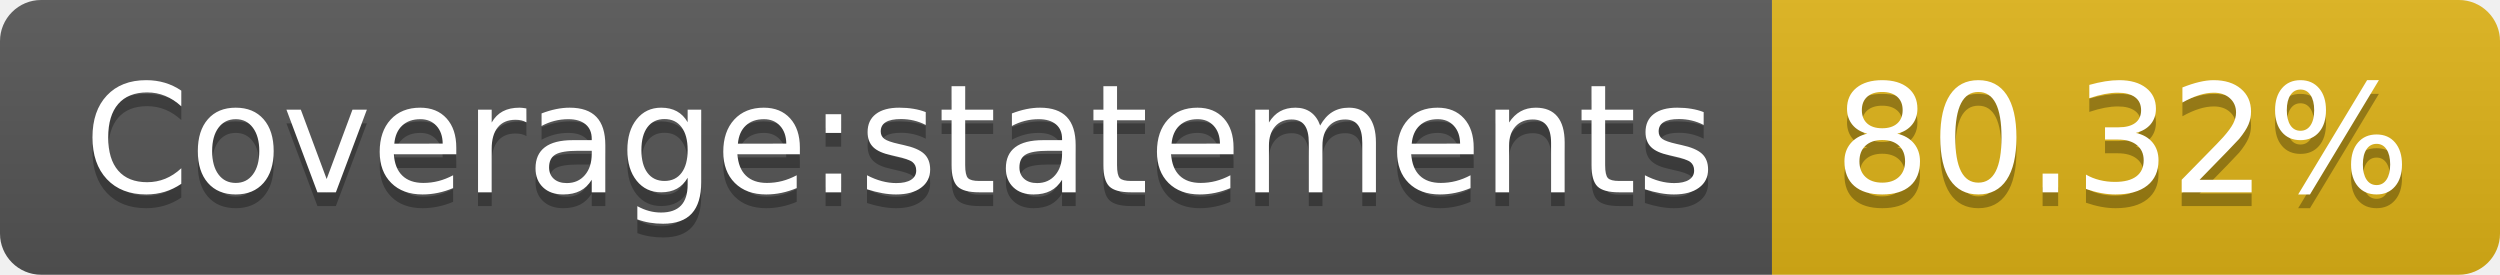
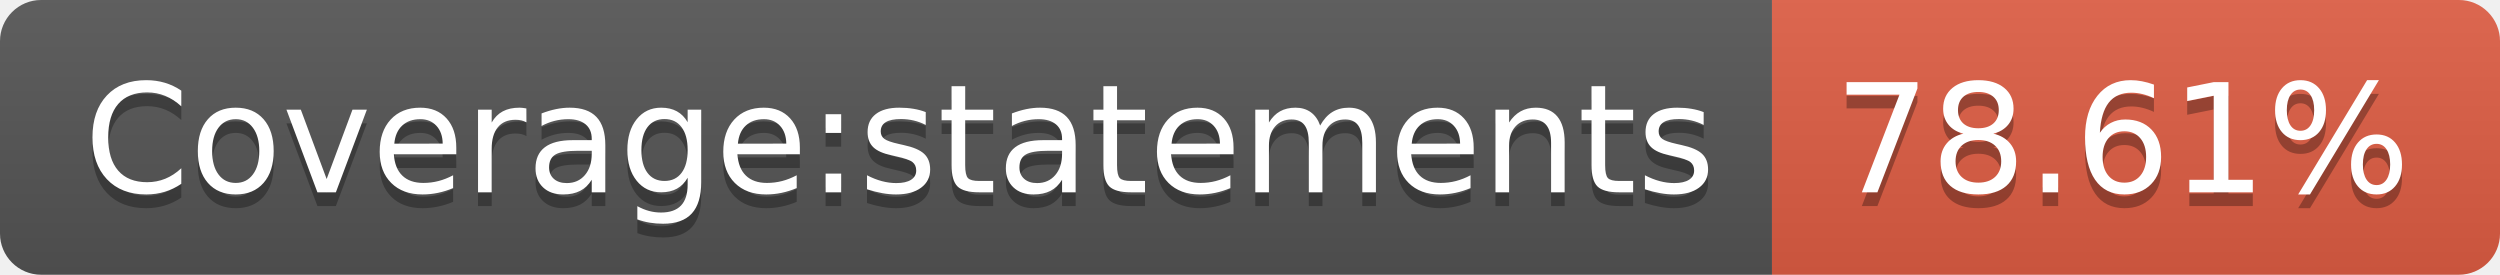
- <svg xmlns="http://www.w3.org/2000/svg" width="182" height="20" role="img" aria-label="Coverage:statements: 80.32%">
+ <svg xmlns="http://www.w3.org/2000/svg" width="182" height="20" role="img" aria-label="Coverage:statements: 78.61%">
  <linearGradient id="s" x2="0" y2="100%">
    <stop offset="0" stop-color="#bbb" stop-opacity=".1" />
    <stop offset="1" stop-opacity=".1" />
  </linearGradient>
  <clipPath id="r">
    <rect width="182" height="20" rx="3" fill="#fff" />
  </clipPath>
  <g clip-path="url(#r)">
    <rect width="129" height="20" fill="#555" />
-     <rect x="129" width="53" height="20" fill="#dfb317" />
+     <rect x="129" width="53" height="20" fill="#e05d44" />
    <rect width="182" height="20" fill="url(#s)" />
  </g>
  <g fill="#fff" text-anchor="middle" font-family="Verdana,Geneva,DejaVu Sans,sans-serif" text-rendering="geometricPrecision" font-size="110">
    <text aria-hidden="true" x="655" y="150" fill="#010101" fill-opacity=".3" transform="scale(.1)" textLength="1190">Coverage:statements</text>
    <text x="655" y="140" transform="scale(.1)" fill="#fff" textLength="1190">Coverage:statements</text>
-     <text aria-hidden="true" x="1545" y="150" fill="#010101" fill-opacity=".3" transform="scale(.1)" textLength="430">80.32%</text>
-     <text x="1545" y="140" transform="scale(.1)" fill="#fff" textLength="430">80.32%</text>
+     <text aria-hidden="true" x="1545" y="150" fill="#010101" fill-opacity=".3" transform="scale(.1)" textLength="430">78.61%</text>
+     <text x="1545" y="140" transform="scale(.1)" fill="#fff" textLength="430">78.61%</text>
  </g>
</svg>
